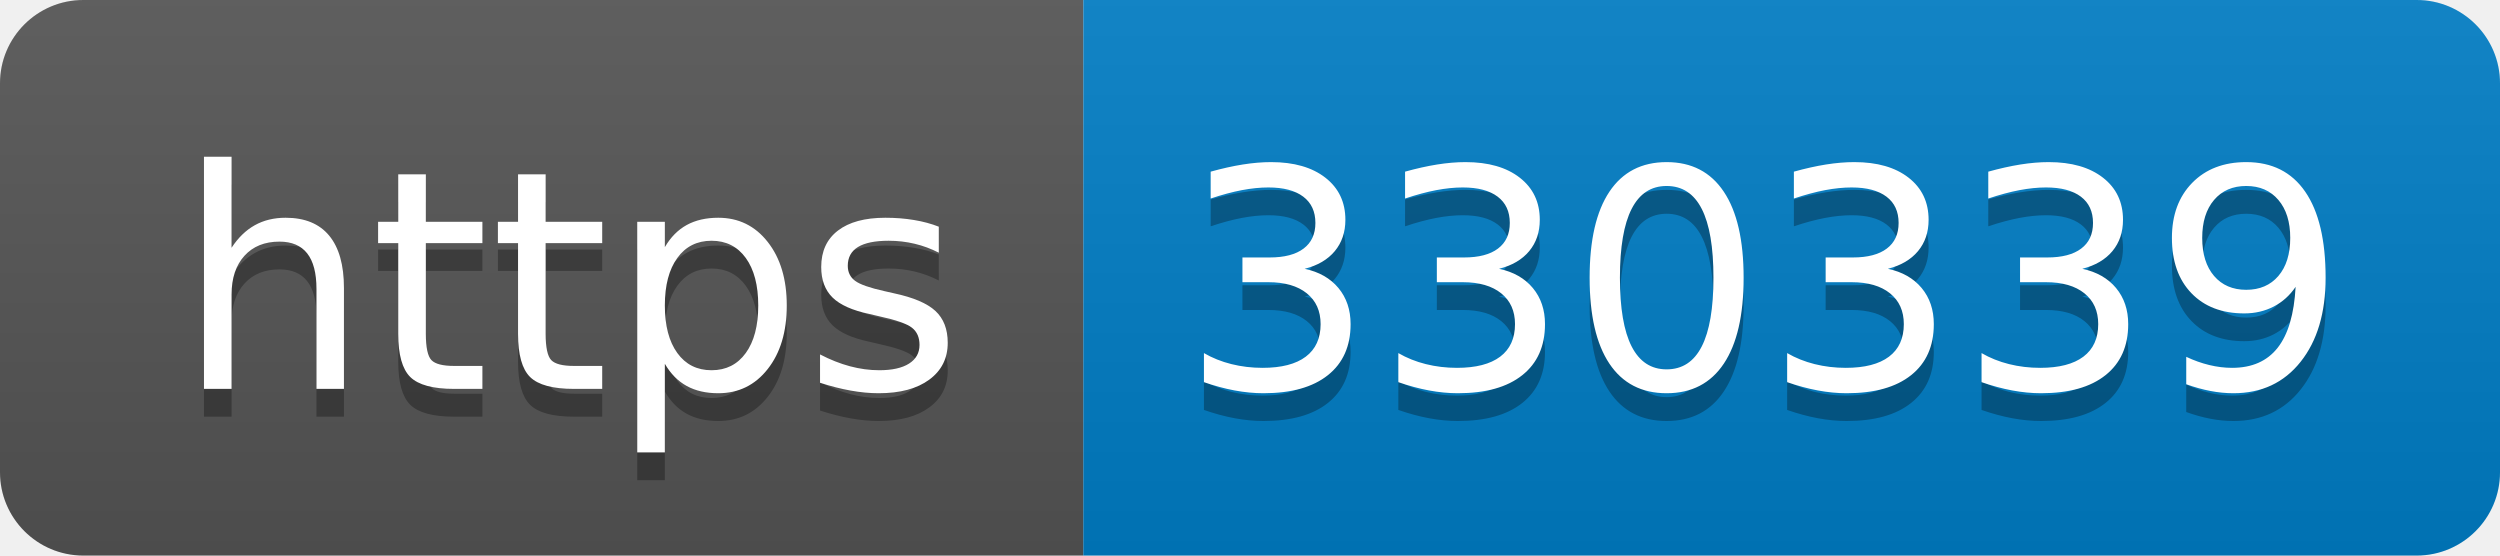
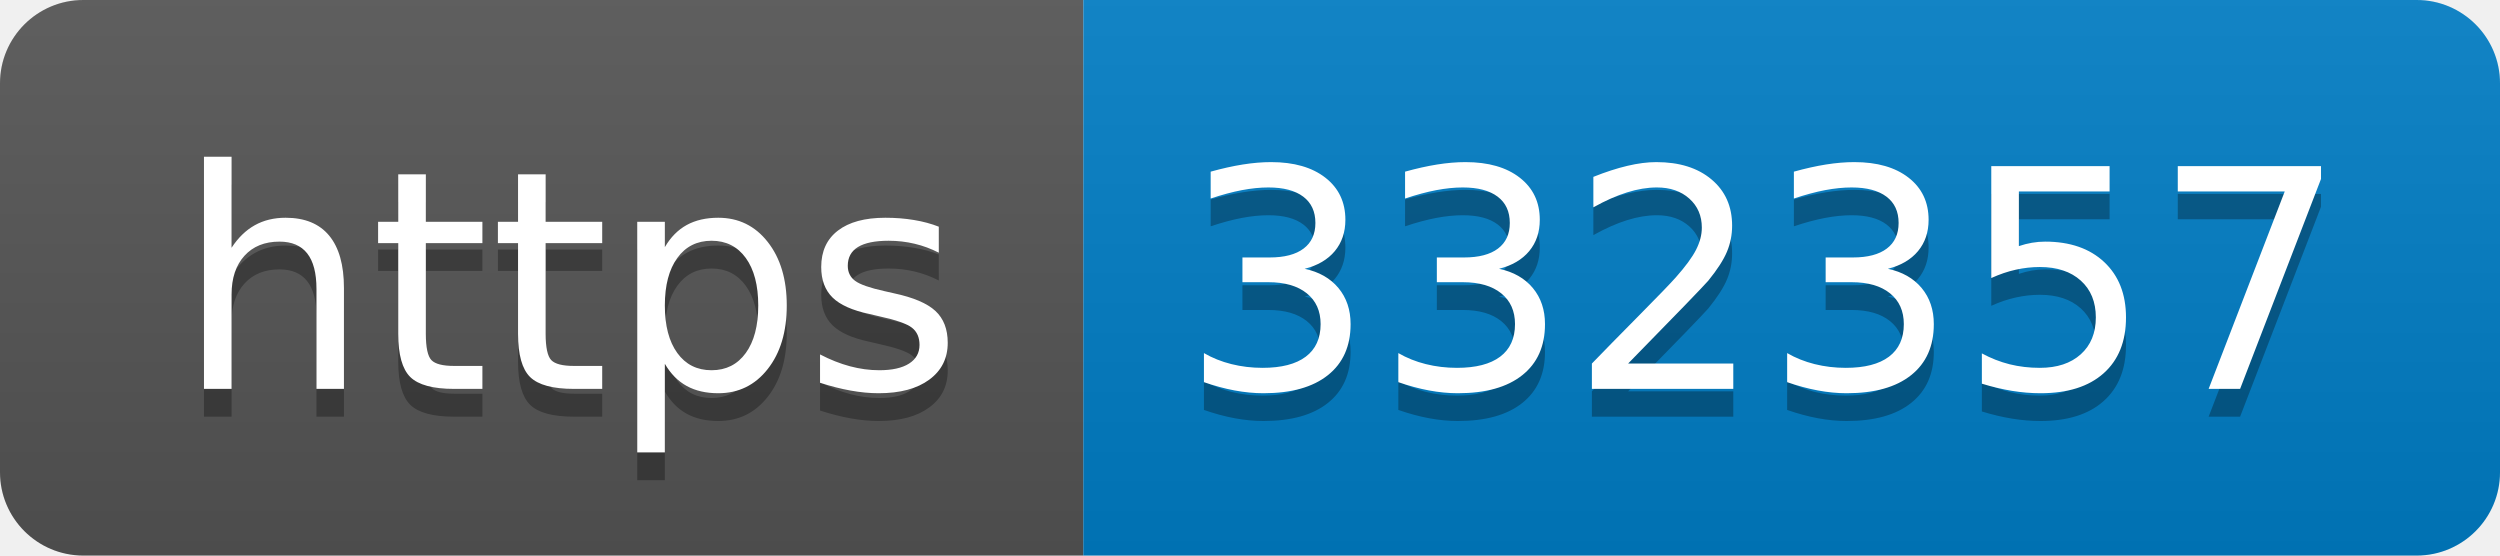
- <svg xmlns="http://www.w3.org/2000/svg" width="90" height="20" role="img" aria-label="https: 330339">
+ <svg xmlns="http://www.w3.org/2000/svg" width="90" height="20" role="img" aria-label="https: 332357">
  <linearGradient id="s" x2="0" y2="100%">
    <stop offset="0" stop-color="#bbb" stop-opacity=".1" />
    <stop offset="1" stop-opacity=".1" />
  </linearGradient>
  <clipPath id="r">
    <rect width="90" height="20" rx="3" fill="#fff" />
  </clipPath>
  <g clip-path="url(#r)">
    <rect width="39" height="20" fill="#555" />
    <rect x="39" width="51" height="20" fill="#007ec6" />
    <rect width="90" height="20" fill="url(#s)" />
  </g>
  <g fill="#fff" text-anchor="middle" font-family="Verdana,Geneva,DejaVu Sans,sans-serif" text-rendering="geometricPrecision" font-size="110">
    <text aria-hidden="true" x="205" y="150" fill="#010101" fill-opacity=".3" transform="scale(.1)" textLength="290">https</text>
    <text x="205" y="140" transform="scale(.1)" fill="#fff" textLength="290">https</text>
-     <text aria-hidden="true" x="635" y="150" fill="#010101" fill-opacity=".3" transform="scale(.1)" textLength="410">330339</text>
-     <text x="635" y="140" transform="scale(.1)" fill="#fff" textLength="410">330339</text>
+     <text aria-hidden="true" x="635" y="150" fill="#010101" fill-opacity=".3" transform="scale(.1)" textLength="410">332357</text>
+     <text x="635" y="140" transform="scale(.1)" fill="#fff" textLength="410">332357</text>
  </g>
</svg>
